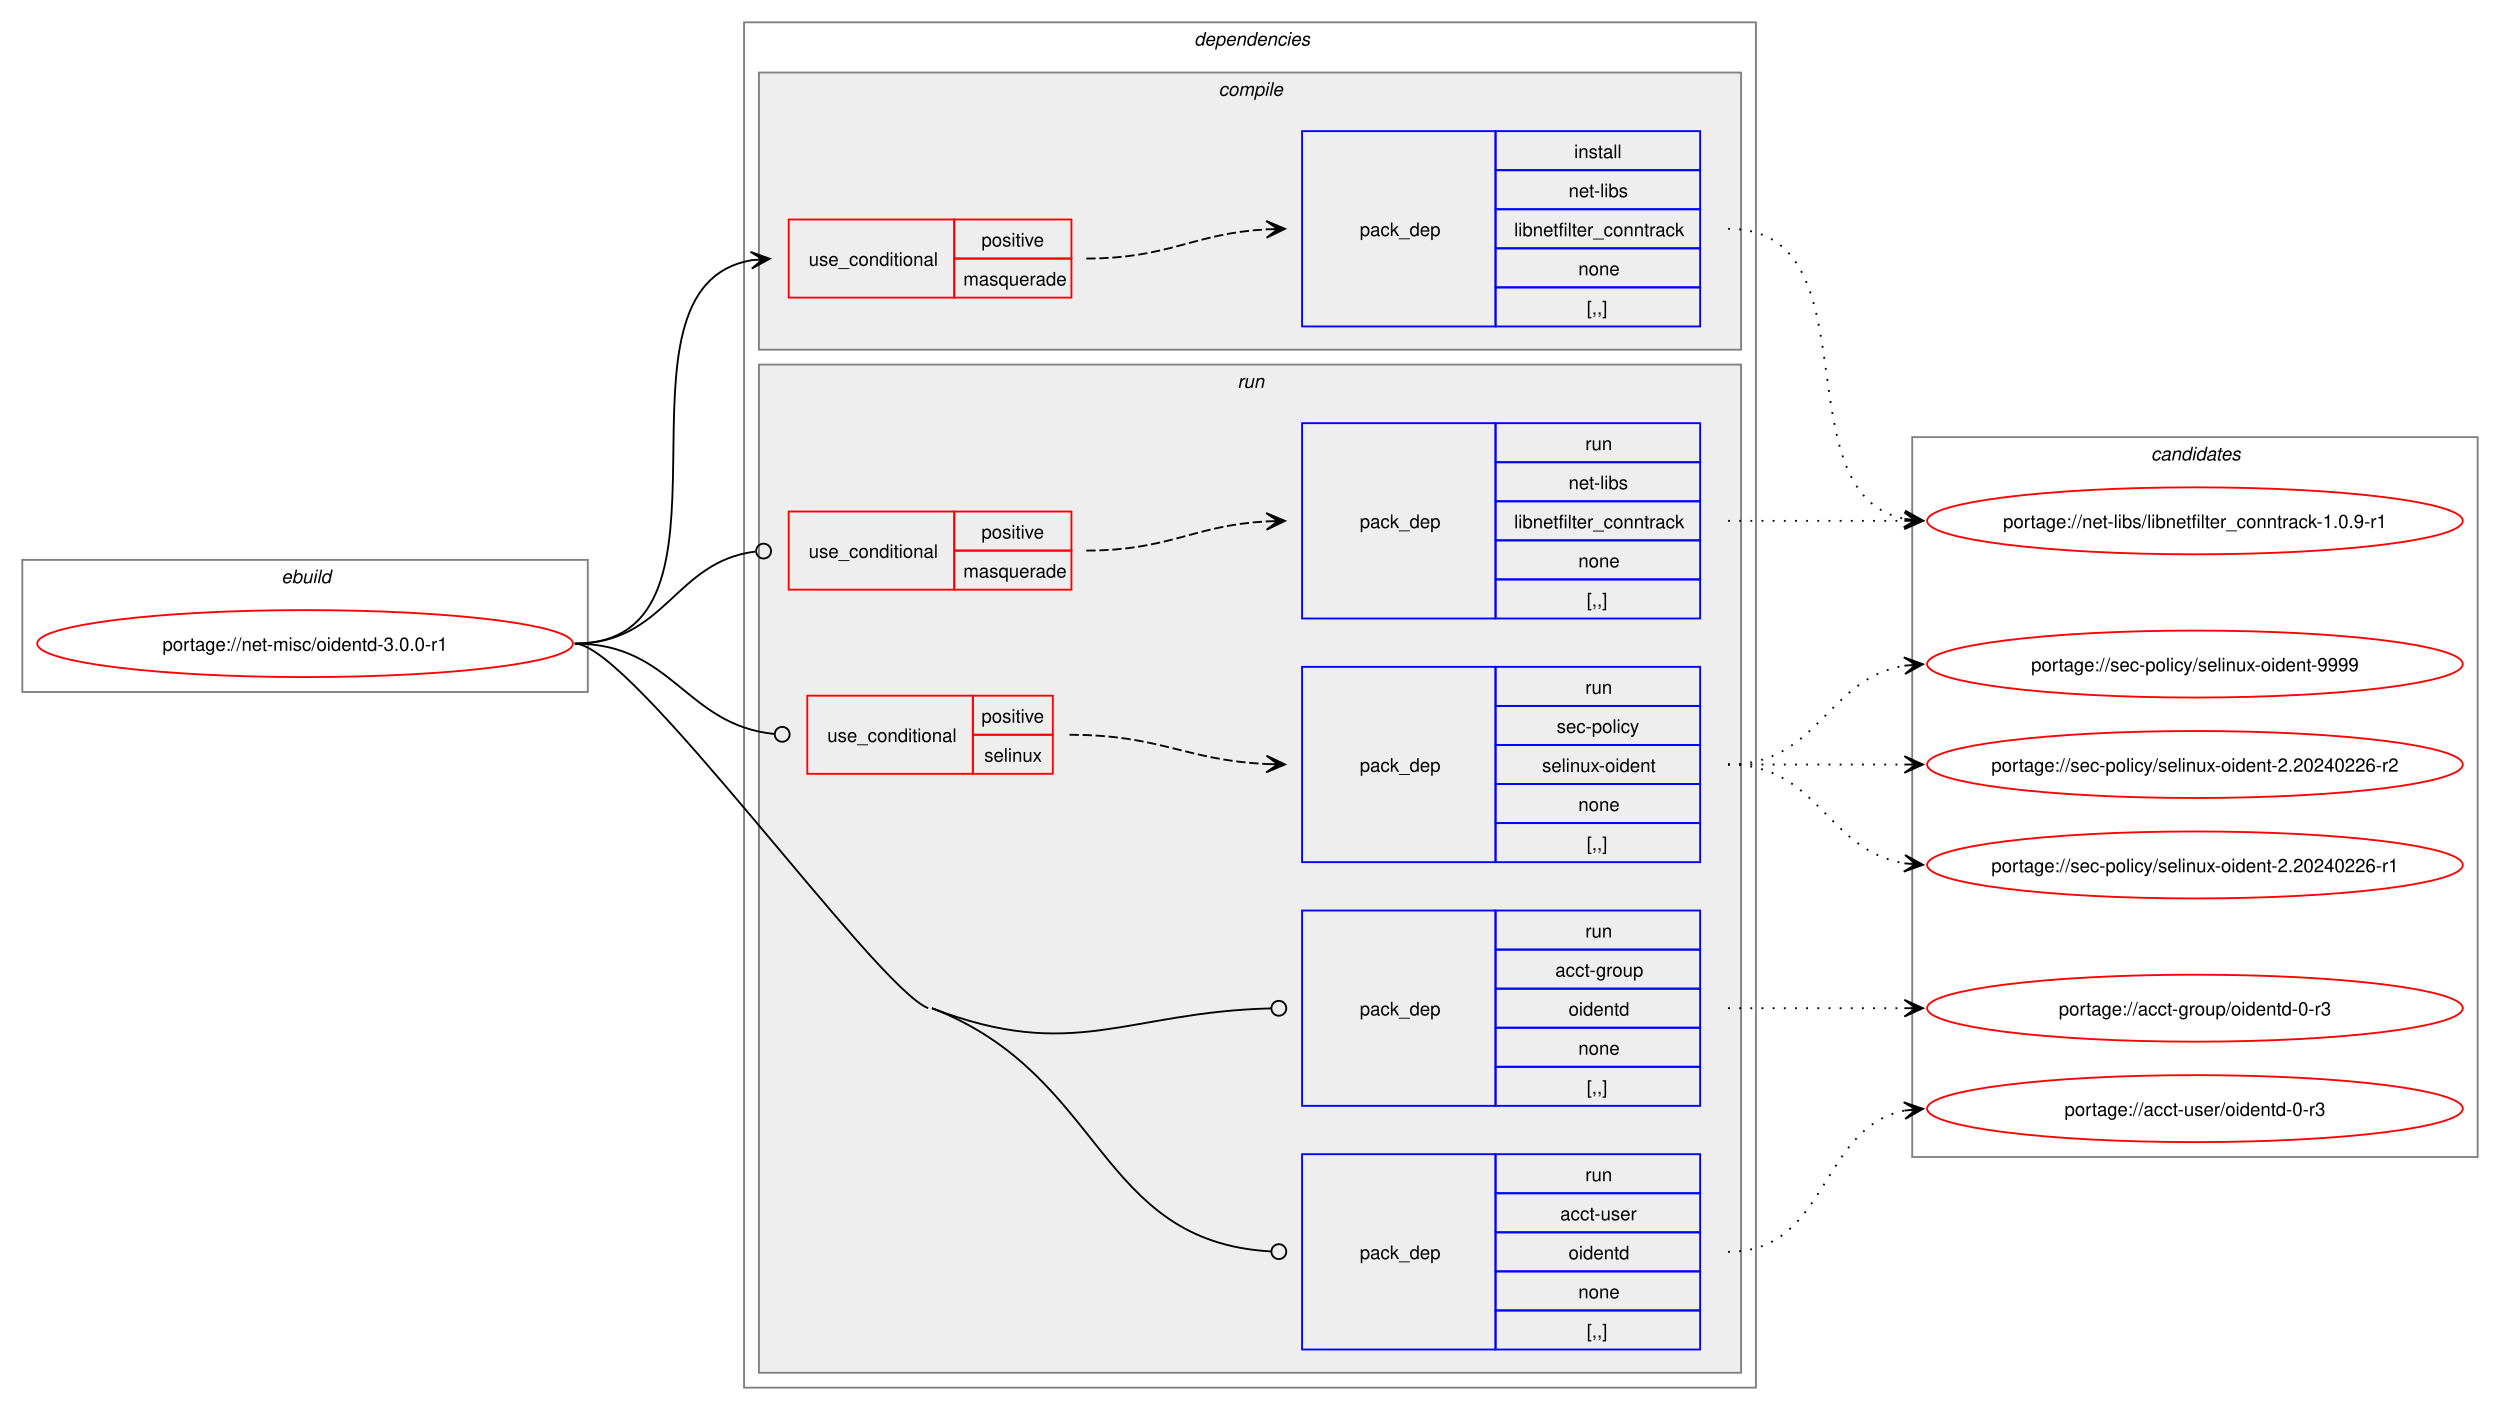
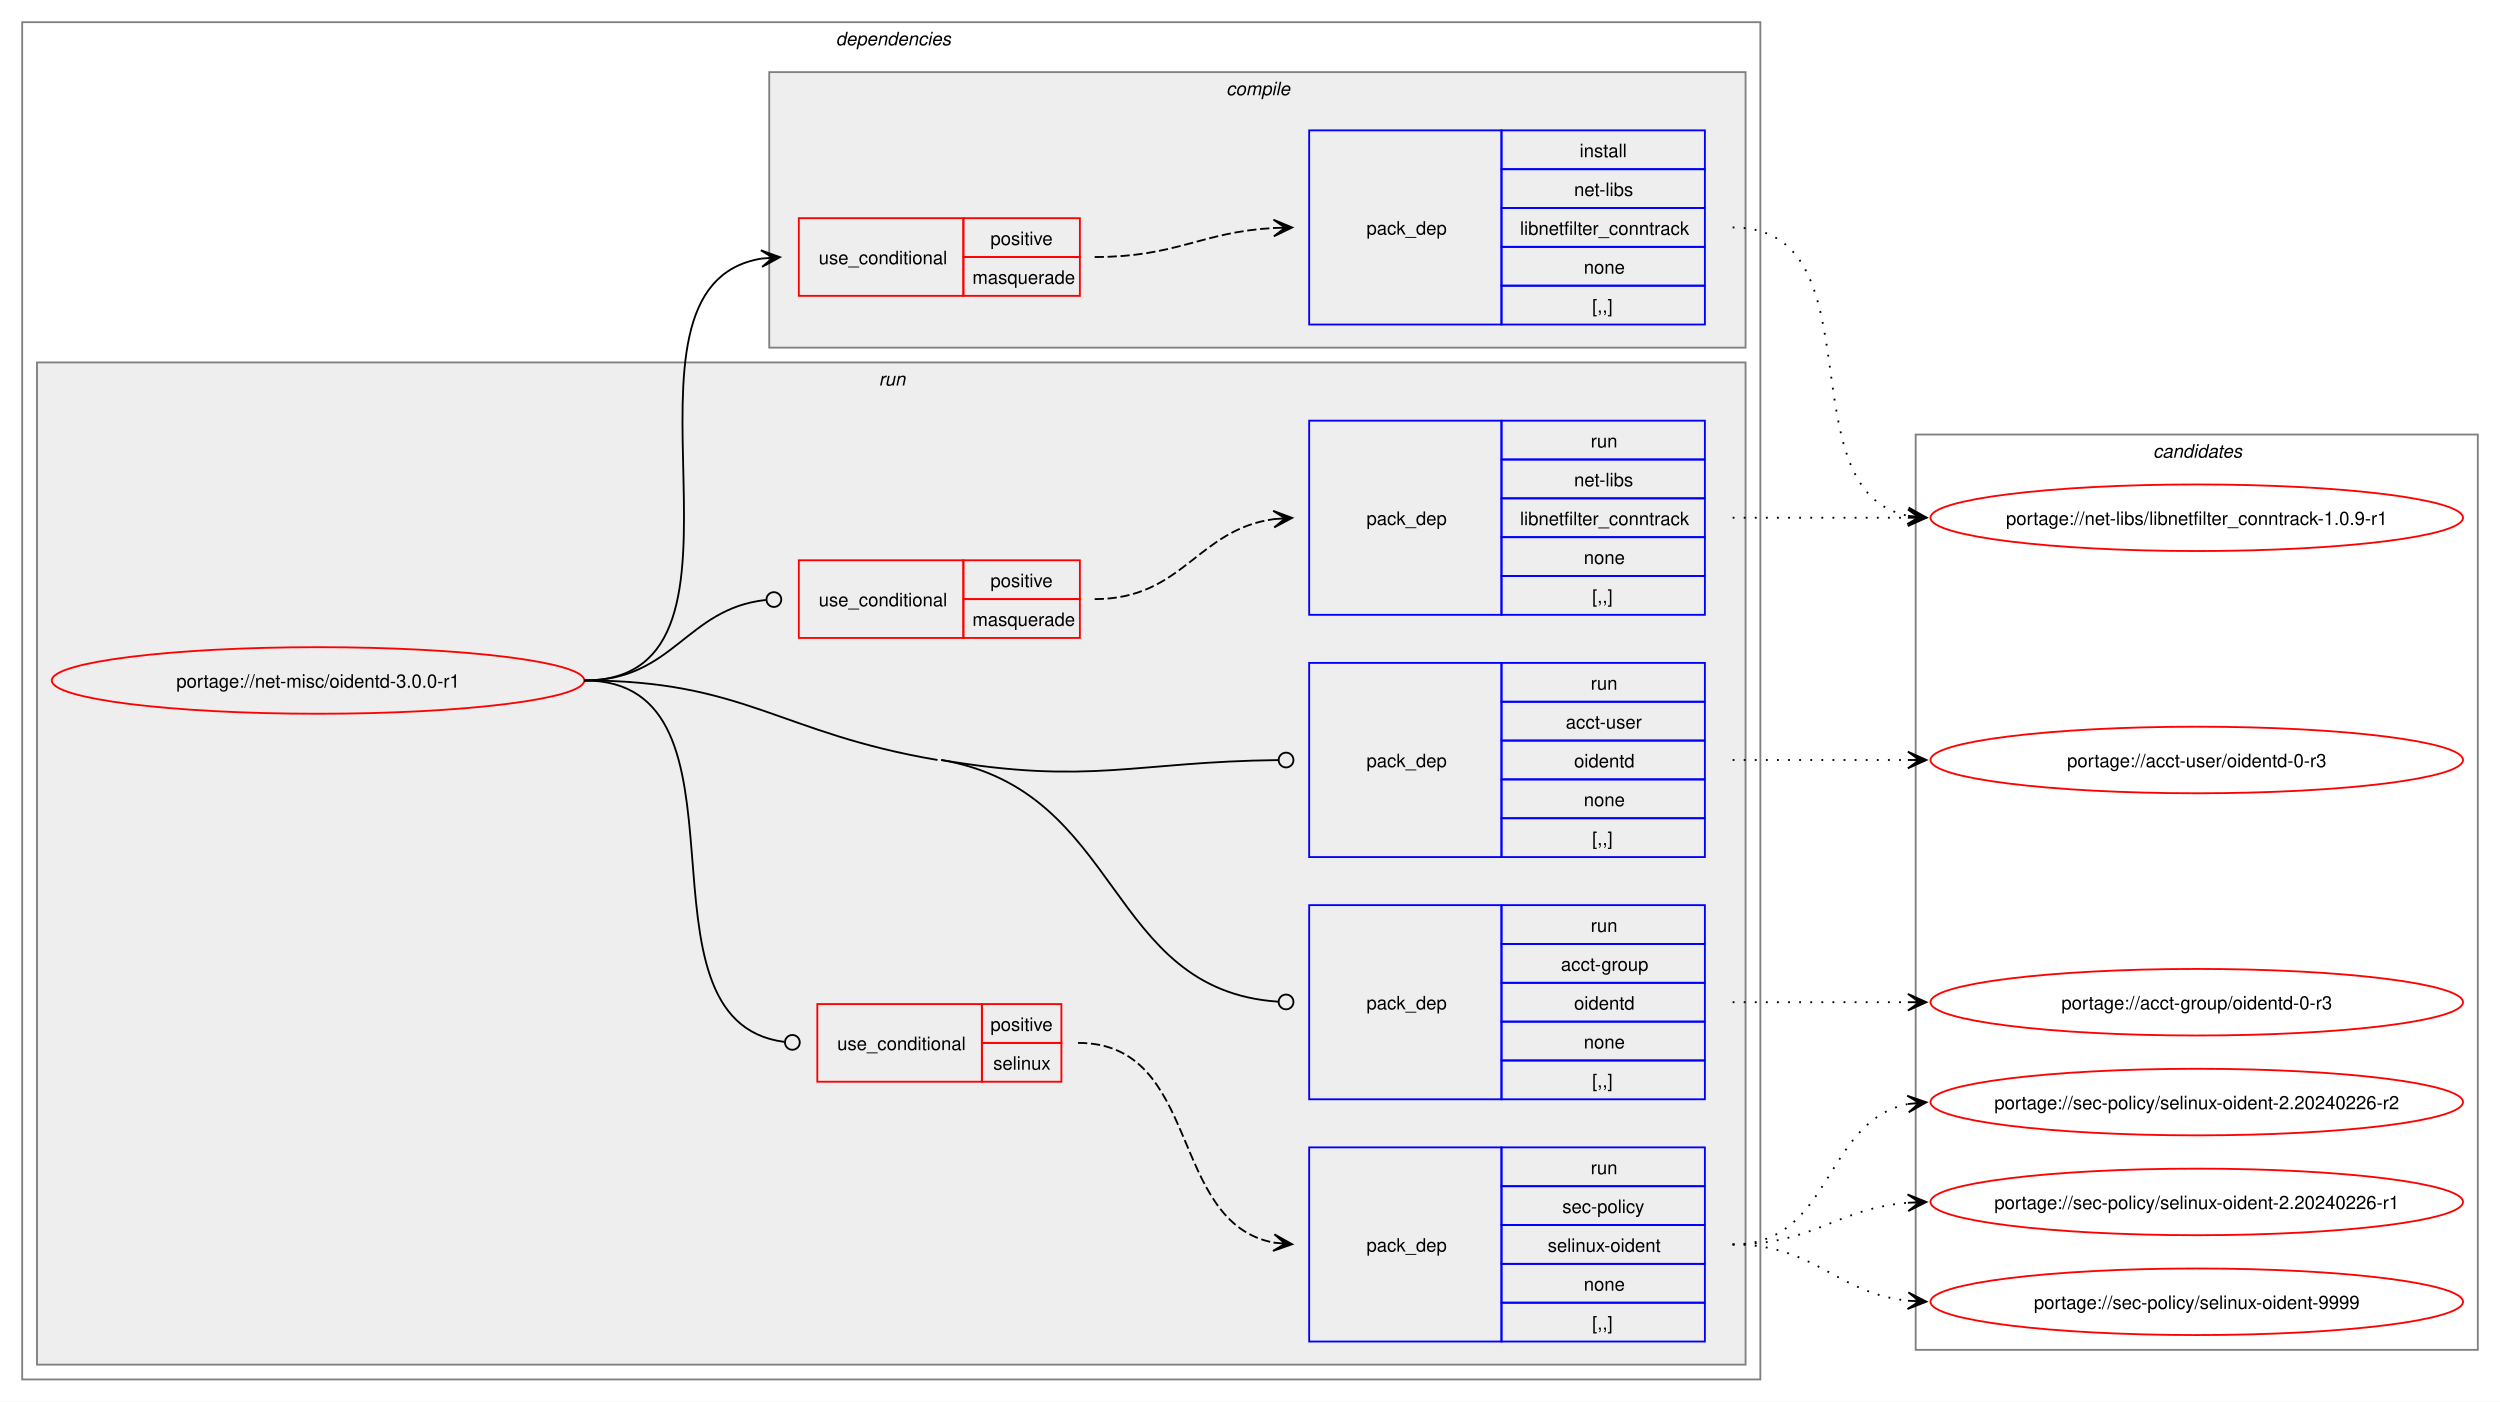
- <svg xmlns="http://www.w3.org/2000/svg" xmlns:xlink="http://www.w3.org/1999/xlink" width="1344pt" height="758pt" viewBox="0.00 0.00 1344.00 758.00">
+ <svg xmlns="http://www.w3.org/2000/svg" xmlns:xlink="http://www.w3.org/1999/xlink" width="1352pt" height="758pt" viewBox="0.00 0.00 1352.00 758.00">
  <g id="graph0" class="graph" transform="scale(1 1) rotate(0) translate(4 754)">
-     <polygon fill="white" stroke="none" points="-4,4 -4,-754 1340,-754 1340,4 -4,4" />
-     <g id="clust1" class="cluster">
-       <polygon fill="none" stroke="gray" points="8,-382 8,-453 312,-453 312,-382 8,-382" />
-       <text text-anchor="start" x="147.25" y="-440.5" font-family="Helvetica,sans-Serif" font-style="italic" font-size="10.00">ebuild</text>
-     </g>
+     <polygon fill="white" stroke="none" points="-4,4 -4,-754 1348,-754 1348,4 -4,4" />
    <g id="clust2" class="cluster">
-       <polygon fill="none" stroke="gray" points="396,-8 396,-742 940,-742 940,-8 396,-8" />
-       <text text-anchor="start" x="638" y="-729.5" font-family="Helvetica,sans-Serif" font-style="italic" font-size="10.00">dependencies</text>
+       <polygon fill="none" stroke="gray" points="8,-8 8,-742 948,-742 948,-8 8,-8" />
+       <text text-anchor="start" x="448" y="-729.5" font-family="Helvetica,sans-Serif" font-style="italic" font-size="10.00">dependencies</text>
+     </g>
+     <g id="clust7" class="cluster">
+       <polygon fill="#eeeeee" stroke="gray" points="16,-16 16,-558 940,-558 940,-16 16,-16" />
+       <text text-anchor="start" x="471.25" y="-545.5" font-family="Helvetica,sans-Serif" font-style="italic" font-size="10.00">run</text>
    </g>
    <g id="clust3" class="cluster">
-       <polygon fill="#eeeeee" stroke="gray" points="404,-566 404,-715 932,-715 932,-566 404,-566" />
-       <text text-anchor="start" x="651.12" y="-702.5" font-family="Helvetica,sans-Serif" font-style="italic" font-size="10.00">compile</text>
-     </g>
-     <g id="clust7" class="cluster">
-       <polygon fill="#eeeeee" stroke="gray" points="404,-16 404,-558 932,-558 932,-16 404,-16" />
-       <text text-anchor="start" x="661.25" y="-545.5" font-family="Helvetica,sans-Serif" font-style="italic" font-size="10.00">run</text>
+       <polygon fill="#eeeeee" stroke="gray" points="412,-566 412,-715 940,-715 940,-566 412,-566" />
+       <text text-anchor="start" x="659.12" y="-702.5" font-family="Helvetica,sans-Serif" font-style="italic" font-size="10.00">compile</text>
    </g>
    <g id="clust14" class="cluster">
-       <polygon fill="none" stroke="gray" points="1024,-132 1024,-519 1328,-519 1328,-132 1024,-132" />
-       <text text-anchor="start" x="1152.38" y="-506.5" font-family="Helvetica,sans-Serif" font-style="italic" font-size="10.00">candidates</text>
+       <polygon fill="none" stroke="gray" points="1032,-24 1032,-519 1336,-519 1336,-24 1032,-24" />
+       <text text-anchor="start" x="1160.38" y="-506.5" font-family="Helvetica,sans-Serif" font-style="italic" font-size="10.00">candidates</text>
    </g>
    <g id="node1" class="node">
      <g id="a_node1">
        <a xlink:href="../net-misc/oidentd-3.0.0-r1.svg" xlink:title="portage://net-misc/oidentd-3.0.0-r1">
-           <ellipse fill="none" stroke="red" cx="160" cy="-408" rx="144" ry="18" />
-           <text text-anchor="middle" x="160" y="-404.12" font-family="Helvetica,sans-Serif" font-size="10.00">portage://net-misc/oidentd-3.0.0-r1</text>
+           <ellipse fill="none" stroke="red" cx="168" cy="-386" rx="144" ry="18" />
+           <text text-anchor="middle" x="168" y="-382.12" font-family="Helvetica,sans-Serif" font-size="10.00">portage://net-misc/oidentd-3.0.0-r1</text>
        </a>
      </g>
    </g>
    <g id="node2" class="node">
-       <polygon fill="none" stroke="red" points="420,-594 420,-636 509,-636 509,-594 420,-594" />
-       <text text-anchor="start" x="430.75" y="-611.12" font-family="Helvetica,sans-Serif" font-size="10.00">use_conditional</text>
-       <polygon fill="none" stroke="red" points="509,-615 509,-636 572,-636 572,-615 509,-615" />
-       <text text-anchor="start" x="523.62" y="-621.5" font-family="Helvetica,sans-Serif" font-size="10.00">positive</text>
-       <polygon fill="none" stroke="red" points="509,-594 509,-615 572,-615 572,-594 509,-594" />
-       <text text-anchor="start" x="513.88" y="-600.5" font-family="Helvetica,sans-Serif" font-size="10.00">masquerade</text>
+       <polygon fill="none" stroke="red" points="428,-594 428,-636 517,-636 517,-594 428,-594" />
+       <text text-anchor="start" x="438.75" y="-611.12" font-family="Helvetica,sans-Serif" font-size="10.00">use_conditional</text>
+       <polygon fill="none" stroke="red" points="517,-615 517,-636 580,-636 580,-615 517,-615" />
+       <text text-anchor="start" x="531.62" y="-621.5" font-family="Helvetica,sans-Serif" font-size="10.00">positive</text>
+       <polygon fill="none" stroke="red" points="517,-594 517,-615 580,-615 580,-594 517,-594" />
+       <text text-anchor="start" x="521.88" y="-600.5" font-family="Helvetica,sans-Serif" font-size="10.00">masquerade</text>
    </g>
    <g id="edge2" class="edge">
-       <path fill="none" stroke="black" d="M305,-408C404.42,-408 315.02,-599.53 400.06,-614.12" />
-       <polygon fill="black" stroke="black" points="409.79,-614.9 399.46,-618.59 406.02,-614.6 399.82,-614.1 399.82,-614.1 399.82,-614.1 406.02,-614.6 400.18,-609.62 409.79,-614.9" />
+       <path fill="none" stroke="black" d="M312,-386C420.39,-386 314.65,-599.18 407.98,-614.17" />
+       <polygon fill="black" stroke="black" points="417.79,-614.91 407.48,-618.65 414.01,-614.62 407.81,-614.16 407.81,-614.16 407.81,-614.16 414.01,-614.62 408.15,-609.67 417.79,-614.91" />
    </g>
    <g id="node4" class="node">
-       <polygon fill="none" stroke="red" points="420,-437 420,-479 509,-479 509,-437 420,-437" />
-       <text text-anchor="start" x="430.75" y="-454.12" font-family="Helvetica,sans-Serif" font-size="10.00">use_conditional</text>
-       <polygon fill="none" stroke="red" points="509,-458 509,-479 572,-479 572,-458 509,-458" />
-       <text text-anchor="start" x="523.62" y="-464.5" font-family="Helvetica,sans-Serif" font-size="10.00">positive</text>
-       <polygon fill="none" stroke="red" points="509,-437 509,-458 572,-458 572,-437 509,-437" />
-       <text text-anchor="start" x="513.88" y="-443.5" font-family="Helvetica,sans-Serif" font-size="10.00">masquerade</text>
+       <polygon fill="none" stroke="red" points="428,-409 428,-451 517,-451 517,-409 428,-409" />
+       <text text-anchor="start" x="438.75" y="-426.12" font-family="Helvetica,sans-Serif" font-size="10.00">use_conditional</text>
+       <polygon fill="none" stroke="red" points="517,-430 517,-451 580,-451 580,-430 517,-430" />
+       <text text-anchor="start" x="531.62" y="-436.5" font-family="Helvetica,sans-Serif" font-size="10.00">positive</text>
+       <polygon fill="none" stroke="red" points="517,-409 517,-430 580,-430 580,-409 517,-409" />
+       <text text-anchor="start" x="521.88" y="-415.5" font-family="Helvetica,sans-Serif" font-size="10.00">masquerade</text>
    </g>
    <g id="edge4" class="edge">
-       <path fill="none" stroke="black" d="M305,-408C353.94,-408 358.51,-452.13 402.07,-457.47" />
-       <ellipse fill="none" stroke="black" cx="406.51" cy="-457.73" rx="4" ry="4" />
+       <path fill="none" stroke="black" d="M312,-386C360.31,-386 366.9,-424.83 410.16,-429.54" />
+       <ellipse fill="none" stroke="black" cx="414.51" cy="-429.76" rx="4" ry="4" />
    </g>
    <g id="node6" class="node">
-       <polygon fill="none" stroke="red" points="430,-338 430,-380 519,-380 519,-338 430,-338" />
-       <text text-anchor="start" x="440.75" y="-355.12" font-family="Helvetica,sans-Serif" font-size="10.00">use_conditional</text>
-       <polygon fill="none" stroke="red" points="519,-359 519,-380 562,-380 562,-359 519,-359" />
-       <text text-anchor="start" x="523.62" y="-365.5" font-family="Helvetica,sans-Serif" font-size="10.00">positive</text>
-       <polygon fill="none" stroke="red" points="519,-338 519,-359 562,-359 562,-338 519,-338" />
-       <text text-anchor="start" x="525.12" y="-344.5" font-family="Helvetica,sans-Serif" font-size="10.00">selinux</text>
+       <polygon fill="none" stroke="red" points="438,-169 438,-211 527,-211 527,-169 438,-169" />
+       <text text-anchor="start" x="448.75" y="-186.12" font-family="Helvetica,sans-Serif" font-size="10.00">use_conditional</text>
+       <polygon fill="none" stroke="red" points="527,-190 527,-211 570,-211 570,-190 527,-190" />
+       <text text-anchor="start" x="531.62" y="-196.5" font-family="Helvetica,sans-Serif" font-size="10.00">positive</text>
+       <polygon fill="none" stroke="red" points="527,-169 527,-190 570,-190 570,-169 527,-169" />
+       <text text-anchor="start" x="533.12" y="-175.5" font-family="Helvetica,sans-Serif" font-size="10.00">selinux</text>
    </g>
    <g id="edge6" class="edge">
-       <path fill="none" stroke="black" d="M305,-408C357.91,-408 364.43,-364.21 412.27,-359.42" />
-       <ellipse fill="none" stroke="black" cx="416.51" cy="-359.22" rx="4" ry="4" />
+       <path fill="none" stroke="black" d="M312,-386C410.28,-386 332.73,-202.06 420.03,-190.56" />
+       <ellipse fill="none" stroke="black" cx="424.51" cy="-190.28" rx="4" ry="4" />
    </g>
    <g id="node8" class="node">
-       <polygon fill="none" stroke="blue" points="696,-159.5 696,-264.5 800,-264.5 800,-159.5 696,-159.5" />
-       <text text-anchor="start" x="727" y="-208.12" font-family="Helvetica,sans-Serif" font-size="10.00">pack_dep</text>
-       <polygon fill="none" stroke="blue" points="800,-243.5 800,-264.5 910,-264.5 910,-243.5 800,-243.5" />
-       <text text-anchor="start" x="848.25" y="-250" font-family="Helvetica,sans-Serif" font-size="10.00">run</text>
-       <polygon fill="none" stroke="blue" points="800,-222.5 800,-243.5 910,-243.5 910,-222.5 800,-222.5" />
-       <text text-anchor="start" x="832.12" y="-229" font-family="Helvetica,sans-Serif" font-size="10.00">acct-group</text>
-       <polygon fill="none" stroke="blue" points="800,-201.5 800,-222.5 910,-222.5 910,-201.5 800,-201.5" />
-       <text text-anchor="start" x="839.25" y="-208" font-family="Helvetica,sans-Serif" font-size="10.00">oidentd</text>
-       <polygon fill="none" stroke="blue" points="800,-180.5 800,-201.5 910,-201.5 910,-180.5 800,-180.5" />
-       <text text-anchor="start" x="844.5" y="-187" font-family="Helvetica,sans-Serif" font-size="10.00">none</text>
-       <polygon fill="none" stroke="blue" points="800,-159.5 800,-180.5 910,-180.5 910,-159.5 800,-159.5" />
-       <text text-anchor="start" x="849" y="-166" font-family="Helvetica,sans-Serif" font-size="10.00">[,,]</text>
+       <polygon fill="none" stroke="blue" points="704,-159.5 704,-264.5 808,-264.5 808,-159.5 704,-159.5" />
+       <text text-anchor="start" x="735" y="-208.12" font-family="Helvetica,sans-Serif" font-size="10.00">pack_dep</text>
+       <polygon fill="none" stroke="blue" points="808,-243.5 808,-264.5 918,-264.5 918,-243.5 808,-243.5" />
+       <text text-anchor="start" x="856.25" y="-250" font-family="Helvetica,sans-Serif" font-size="10.00">run</text>
+       <polygon fill="none" stroke="blue" points="808,-222.5 808,-243.5 918,-243.5 918,-222.5 808,-222.5" />
+       <text text-anchor="start" x="840.12" y="-229" font-family="Helvetica,sans-Serif" font-size="10.00">acct-group</text>
+       <polygon fill="none" stroke="blue" points="808,-201.5 808,-222.5 918,-222.5 918,-201.5 808,-201.5" />
+       <text text-anchor="start" x="847.25" y="-208" font-family="Helvetica,sans-Serif" font-size="10.00">oidentd</text>
+       <polygon fill="none" stroke="blue" points="808,-180.5 808,-201.5 918,-201.5 918,-180.5 808,-180.5" />
+       <text text-anchor="start" x="852.5" y="-187" font-family="Helvetica,sans-Serif" font-size="10.00">none</text>
+       <polygon fill="none" stroke="blue" points="808,-159.5 808,-180.5 918,-180.5 918,-159.5 808,-159.5" />
+       <text text-anchor="start" x="857" y="-166" font-family="Helvetica,sans-Serif" font-size="10.00">[,,]</text>
    </g>
    <g id="edge7" class="edge">
-       <path fill="none" stroke="black" d="M497,-212C573.42,-182.52 601.15,-209.93 679.26,-211.89" />
-       <ellipse fill="none" stroke="black" cx="683.5" cy="-211.94" rx="4" ry="4" />
+       <path fill="none" stroke="black" d="M505,-343C603.52,-326.32 593.75,-218.59 687.25,-212.29" />
+       <ellipse fill="none" stroke="black" cx="691.5" cy="-212.15" rx="4" ry="4" />
+       <path fill="none" stroke="black" d="M312,-386C399.01,-386 417.21,-357.53 503,-343" />
    </g>
    <g id="node9" class="node">
-       <polygon fill="none" stroke="blue" points="696,-28.5 696,-133.5 800,-133.5 800,-28.5 696,-28.5" />
-       <text text-anchor="start" x="727" y="-77.12" font-family="Helvetica,sans-Serif" font-size="10.00">pack_dep</text>
-       <polygon fill="none" stroke="blue" points="800,-112.5 800,-133.5 910,-133.5 910,-112.5 800,-112.5" />
-       <text text-anchor="start" x="848.25" y="-119" font-family="Helvetica,sans-Serif" font-size="10.00">run</text>
-       <polygon fill="none" stroke="blue" points="800,-91.5 800,-112.5 910,-112.5 910,-91.5 800,-91.5" />
-       <text text-anchor="start" x="834.75" y="-98" font-family="Helvetica,sans-Serif" font-size="10.00">acct-user</text>
-       <polygon fill="none" stroke="blue" points="800,-70.5 800,-91.5 910,-91.5 910,-70.5 800,-70.5" />
-       <text text-anchor="start" x="839.25" y="-77" font-family="Helvetica,sans-Serif" font-size="10.00">oidentd</text>
-       <polygon fill="none" stroke="blue" points="800,-49.5 800,-70.5 910,-70.5 910,-49.5 800,-49.5" />
-       <text text-anchor="start" x="844.5" y="-56" font-family="Helvetica,sans-Serif" font-size="10.00">none</text>
-       <polygon fill="none" stroke="blue" points="800,-28.5 800,-49.5 910,-49.5 910,-28.5 800,-28.5" />
-       <text text-anchor="start" x="849" y="-35" font-family="Helvetica,sans-Serif" font-size="10.00">[,,]</text>
+       <polygon fill="none" stroke="blue" points="704,-290.5 704,-395.5 808,-395.5 808,-290.5 704,-290.5" />
+       <text text-anchor="start" x="735" y="-339.12" font-family="Helvetica,sans-Serif" font-size="10.00">pack_dep</text>
+       <polygon fill="none" stroke="blue" points="808,-374.5 808,-395.5 918,-395.5 918,-374.5 808,-374.5" />
+       <text text-anchor="start" x="856.25" y="-381" font-family="Helvetica,sans-Serif" font-size="10.00">run</text>
+       <polygon fill="none" stroke="blue" points="808,-353.5 808,-374.5 918,-374.5 918,-353.5 808,-353.5" />
+       <text text-anchor="start" x="842.75" y="-360" font-family="Helvetica,sans-Serif" font-size="10.00">acct-user</text>
+       <polygon fill="none" stroke="blue" points="808,-332.5 808,-353.5 918,-353.5 918,-332.5 808,-332.5" />
+       <text text-anchor="start" x="847.25" y="-339" font-family="Helvetica,sans-Serif" font-size="10.00">oidentd</text>
+       <polygon fill="none" stroke="blue" points="808,-311.5 808,-332.5 918,-332.5 918,-311.5 808,-311.5" />
+       <text text-anchor="start" x="852.5" y="-318" font-family="Helvetica,sans-Serif" font-size="10.00">none</text>
+       <polygon fill="none" stroke="blue" points="808,-290.5 808,-311.5 918,-311.5 918,-290.5 808,-290.5" />
+       <text text-anchor="start" x="857" y="-297" font-family="Helvetica,sans-Serif" font-size="10.00">[,,]</text>
    </g>
    <g id="edge8" class="edge">
-       <path fill="none" stroke="black" d="M497,-212C590.23,-176.04 585.44,-86.46 679.23,-81.24" />
-       <ellipse fill="none" stroke="black" cx="683.5" cy="-81.12" rx="4" ry="4" />
-       <path fill="none" stroke="black" d="M305,-408C335.33,-408 466.7,-222.92 495,-212" />
+       <path fill="none" stroke="black" d="M505,-343C585.75,-329.32 609.46,-342.04 687.27,-342.95" />
+       <ellipse fill="none" stroke="black" cx="691.5" cy="-342.97" rx="4" ry="4" />
    </g>
    <g id="node3" class="node">
-       <polygon fill="none" stroke="blue" points="696,-578.5 696,-683.5 800,-683.5 800,-578.5 696,-578.5" />
-       <text text-anchor="start" x="727" y="-627.12" font-family="Helvetica,sans-Serif" font-size="10.00">pack_dep</text>
-       <polygon fill="none" stroke="blue" points="800,-662.5 800,-683.5 910,-683.5 910,-662.5 800,-662.5" />
-       <text text-anchor="start" x="842.25" y="-669" font-family="Helvetica,sans-Serif" font-size="10.00">install</text>
-       <polygon fill="none" stroke="blue" points="800,-641.5 800,-662.5 910,-662.5 910,-641.5 800,-641.5" />
-       <text text-anchor="start" x="839.25" y="-648" font-family="Helvetica,sans-Serif" font-size="10.00">net-libs</text>
-       <polygon fill="none" stroke="blue" points="800,-620.5 800,-641.5 910,-641.5 910,-620.5 800,-620.5" />
-       <text text-anchor="start" x="810" y="-627" font-family="Helvetica,sans-Serif" font-size="10.00">libnetfilter_conntrack</text>
-       <polygon fill="none" stroke="blue" points="800,-599.5 800,-620.5 910,-620.5 910,-599.5 800,-599.5" />
-       <text text-anchor="start" x="844.5" y="-606" font-family="Helvetica,sans-Serif" font-size="10.00">none</text>
-       <polygon fill="none" stroke="blue" points="800,-578.5 800,-599.5 910,-599.5 910,-578.5 800,-578.5" />
-       <text text-anchor="start" x="849" y="-585" font-family="Helvetica,sans-Serif" font-size="10.00">[,,]</text>
+       <polygon fill="none" stroke="blue" points="704,-578.5 704,-683.5 808,-683.5 808,-578.5 704,-578.5" />
+       <text text-anchor="start" x="735" y="-627.12" font-family="Helvetica,sans-Serif" font-size="10.00">pack_dep</text>
+       <polygon fill="none" stroke="blue" points="808,-662.5 808,-683.5 918,-683.5 918,-662.5 808,-662.5" />
+       <text text-anchor="start" x="850.25" y="-669" font-family="Helvetica,sans-Serif" font-size="10.00">install</text>
+       <polygon fill="none" stroke="blue" points="808,-641.5 808,-662.5 918,-662.5 918,-641.5 808,-641.5" />
+       <text text-anchor="start" x="847.25" y="-648" font-family="Helvetica,sans-Serif" font-size="10.00">net-libs</text>
+       <polygon fill="none" stroke="blue" points="808,-620.5 808,-641.5 918,-641.5 918,-620.5 808,-620.5" />
+       <text text-anchor="start" x="818" y="-627" font-family="Helvetica,sans-Serif" font-size="10.00">libnetfilter_conntrack</text>
+       <polygon fill="none" stroke="blue" points="808,-599.5 808,-620.5 918,-620.5 918,-599.5 808,-599.5" />
+       <text text-anchor="start" x="852.5" y="-606" font-family="Helvetica,sans-Serif" font-size="10.00">none</text>
+       <polygon fill="none" stroke="blue" points="808,-578.5 808,-599.5 918,-599.5 918,-578.5 808,-578.5" />
+       <text text-anchor="start" x="857" y="-585" font-family="Helvetica,sans-Serif" font-size="10.00">[,,]</text>
    </g>
    <g id="edge1" class="edge">
-       <path fill="none" stroke="black" stroke-dasharray="5,2" d="M580,-615C624.64,-615 637.48,-628.54 677.03,-630.71" />
-       <polygon fill="black" stroke="black" points="686.78,-630.97 676.67,-635.2 683,-630.87 676.79,-630.7 676.79,-630.7 676.79,-630.7 683,-630.87 676.91,-626.2 686.78,-630.97" />
+       <path fill="none" stroke="black" stroke-dasharray="5,2" d="M588,-615C632.64,-615 645.48,-628.54 685.03,-630.71" />
+       <polygon fill="black" stroke="black" points="694.78,-630.97 684.67,-635.2 691,-630.87 684.79,-630.7 684.79,-630.7 684.79,-630.7 691,-630.87 684.91,-626.2 694.78,-630.97" />
    </g>
    <g id="node10" class="node">
      <g id="a_node10">
        <a xlink:href="../net-libs/libnetfilter_conntrack-1.0.9-r1.svg" xlink:title="portage://net-libs/libnetfilter_conntrack-1.0.9-r1">
-           <ellipse fill="none" stroke="red" cx="1176" cy="-474" rx="144" ry="18" />
-           <text text-anchor="middle" x="1176" y="-470.12" font-family="Helvetica,sans-Serif" font-size="10.00">portage://net-libs/libnetfilter_conntrack-1.0.9-r1</text>
+           <ellipse fill="none" stroke="red" cx="1184" cy="-474" rx="144" ry="18" />
+           <text text-anchor="middle" x="1184" y="-470.12" font-family="Helvetica,sans-Serif" font-size="10.00">portage://net-libs/libnetfilter_conntrack-1.0.9-r1</text>
        </a>
      </g>
    </g>
    <g id="edge9" class="edge">
-       <path fill="none" stroke="black" stroke-dasharray="1,5" d="M925,-631C1005.25,-631 952.33,-488.37 1020.1,-475" />
-       <polygon fill="black" stroke="black" points="1029.79,-474.11 1020.24,-479.51 1026.02,-474.46 1019.83,-475.03 1019.83,-475.03 1019.83,-475.03 1026.02,-474.46 1019.42,-470.55 1029.79,-474.11" />
+       <path fill="none" stroke="black" stroke-dasharray="1,5" d="M933,-631C1013.25,-631 960.33,-488.37 1028.1,-475" />
+       <polygon fill="black" stroke="black" points="1037.79,-474.11 1028.24,-479.51 1034.02,-474.46 1027.83,-475.03 1027.83,-475.03 1027.83,-475.03 1034.02,-474.46 1027.42,-470.55 1037.79,-474.11" />
    </g>
    <g id="node5" class="node">
-       <polygon fill="none" stroke="blue" points="696,-421.5 696,-526.5 800,-526.5 800,-421.5 696,-421.5" />
-       <text text-anchor="start" x="727" y="-470.12" font-family="Helvetica,sans-Serif" font-size="10.00">pack_dep</text>
-       <polygon fill="none" stroke="blue" points="800,-505.5 800,-526.5 910,-526.5 910,-505.5 800,-505.5" />
-       <text text-anchor="start" x="848.25" y="-512" font-family="Helvetica,sans-Serif" font-size="10.00">run</text>
-       <polygon fill="none" stroke="blue" points="800,-484.5 800,-505.5 910,-505.5 910,-484.5 800,-484.5" />
-       <text text-anchor="start" x="839.25" y="-491" font-family="Helvetica,sans-Serif" font-size="10.00">net-libs</text>
-       <polygon fill="none" stroke="blue" points="800,-463.5 800,-484.5 910,-484.5 910,-463.5 800,-463.5" />
-       <text text-anchor="start" x="810" y="-470" font-family="Helvetica,sans-Serif" font-size="10.00">libnetfilter_conntrack</text>
-       <polygon fill="none" stroke="blue" points="800,-442.5 800,-463.5 910,-463.5 910,-442.5 800,-442.5" />
-       <text text-anchor="start" x="844.5" y="-449" font-family="Helvetica,sans-Serif" font-size="10.00">none</text>
-       <polygon fill="none" stroke="blue" points="800,-421.5 800,-442.5 910,-442.5 910,-421.5 800,-421.5" />
-       <text text-anchor="start" x="849" y="-428" font-family="Helvetica,sans-Serif" font-size="10.00">[,,]</text>
+       <polygon fill="none" stroke="blue" points="704,-421.5 704,-526.5 808,-526.5 808,-421.5 704,-421.5" />
+       <text text-anchor="start" x="735" y="-470.12" font-family="Helvetica,sans-Serif" font-size="10.00">pack_dep</text>
+       <polygon fill="none" stroke="blue" points="808,-505.5 808,-526.5 918,-526.5 918,-505.5 808,-505.5" />
+       <text text-anchor="start" x="856.25" y="-512" font-family="Helvetica,sans-Serif" font-size="10.00">run</text>
+       <polygon fill="none" stroke="blue" points="808,-484.5 808,-505.5 918,-505.5 918,-484.5 808,-484.5" />
+       <text text-anchor="start" x="847.25" y="-491" font-family="Helvetica,sans-Serif" font-size="10.00">net-libs</text>
+       <polygon fill="none" stroke="blue" points="808,-463.5 808,-484.5 918,-484.5 918,-463.5 808,-463.5" />
+       <text text-anchor="start" x="818" y="-470" font-family="Helvetica,sans-Serif" font-size="10.00">libnetfilter_conntrack</text>
+       <polygon fill="none" stroke="blue" points="808,-442.5 808,-463.5 918,-463.5 918,-442.5 808,-442.5" />
+       <text text-anchor="start" x="852.5" y="-449" font-family="Helvetica,sans-Serif" font-size="10.00">none</text>
+       <polygon fill="none" stroke="blue" points="808,-421.5 808,-442.5 918,-442.5 918,-421.5 808,-421.5" />
+       <text text-anchor="start" x="857" y="-428" font-family="Helvetica,sans-Serif" font-size="10.00">[,,]</text>
    </g>
    <g id="edge3" class="edge">
-       <path fill="none" stroke="black" stroke-dasharray="5,2" d="M580,-458C624.64,-458 637.48,-471.54 677.03,-473.71" />
-       <polygon fill="black" stroke="black" points="686.78,-473.97 676.67,-478.2 683,-473.87 676.79,-473.7 676.79,-473.7 676.79,-473.7 683,-473.87 676.91,-469.2 686.78,-473.97" />
+       <path fill="none" stroke="black" stroke-dasharray="5,2" d="M588,-430C635.88,-430 643.23,-467.55 684.94,-473.27" />
+       <polygon fill="black" stroke="black" points="694.78,-473.92 684.51,-477.75 691.01,-473.67 684.81,-473.26 684.81,-473.26 684.81,-473.26 691.01,-473.67 685.1,-468.77 694.78,-473.92" />
    </g>
    <g id="edge10" class="edge">
-       <path fill="none" stroke="black" stroke-dasharray="1,5" d="M925,-474C968.25,-474 981.72,-474 1020.08,-474" />
-       <polygon fill="black" stroke="black" points="1029.78,-474 1019.78,-478.5 1026,-474 1019.78,-474 1019.78,-474 1019.78,-474 1026,-474 1019.78,-469.5 1029.78,-474" />
+       <path fill="none" stroke="black" stroke-dasharray="1,5" d="M933,-474C976.25,-474 989.72,-474 1028.08,-474" />
+       <polygon fill="black" stroke="black" points="1037.78,-474 1027.78,-478.5 1034,-474 1027.78,-474 1027.78,-474 1027.78,-474 1034,-474 1027.78,-469.5 1037.78,-474" />
    </g>
    <g id="node7" class="node">
-       <polygon fill="none" stroke="blue" points="696,-290.5 696,-395.5 800,-395.5 800,-290.5 696,-290.5" />
-       <text text-anchor="start" x="727" y="-339.12" font-family="Helvetica,sans-Serif" font-size="10.00">pack_dep</text>
-       <polygon fill="none" stroke="blue" points="800,-374.5 800,-395.5 910,-395.5 910,-374.5 800,-374.5" />
-       <text text-anchor="start" x="848.25" y="-381" font-family="Helvetica,sans-Serif" font-size="10.00">run</text>
-       <polygon fill="none" stroke="blue" points="800,-353.5 800,-374.5 910,-374.5 910,-353.5 800,-353.5" />
-       <text text-anchor="start" x="832.88" y="-360" font-family="Helvetica,sans-Serif" font-size="10.00">sec-policy</text>
-       <polygon fill="none" stroke="blue" points="800,-332.5 800,-353.5 910,-353.5 910,-332.5 800,-332.5" />
-       <text text-anchor="start" x="825" y="-339" font-family="Helvetica,sans-Serif" font-size="10.00">selinux-oident</text>
-       <polygon fill="none" stroke="blue" points="800,-311.5 800,-332.5 910,-332.5 910,-311.5 800,-311.5" />
-       <text text-anchor="start" x="844.5" y="-318" font-family="Helvetica,sans-Serif" font-size="10.00">none</text>
-       <polygon fill="none" stroke="blue" points="800,-290.5 800,-311.5 910,-311.5 910,-290.5 800,-290.5" />
-       <text text-anchor="start" x="849" y="-297" font-family="Helvetica,sans-Serif" font-size="10.00">[,,]</text>
+       <polygon fill="none" stroke="blue" points="704,-28.5 704,-133.5 808,-133.5 808,-28.5 704,-28.5" />
+       <text text-anchor="start" x="735" y="-77.12" font-family="Helvetica,sans-Serif" font-size="10.00">pack_dep</text>
+       <polygon fill="none" stroke="blue" points="808,-112.5 808,-133.5 918,-133.5 918,-112.5 808,-112.5" />
+       <text text-anchor="start" x="856.25" y="-119" font-family="Helvetica,sans-Serif" font-size="10.00">run</text>
+       <polygon fill="none" stroke="blue" points="808,-91.5 808,-112.5 918,-112.5 918,-91.5 808,-91.5" />
+       <text text-anchor="start" x="840.88" y="-98" font-family="Helvetica,sans-Serif" font-size="10.00">sec-policy</text>
+       <polygon fill="none" stroke="blue" points="808,-70.5 808,-91.5 918,-91.5 918,-70.5 808,-70.5" />
+       <text text-anchor="start" x="833" y="-77" font-family="Helvetica,sans-Serif" font-size="10.00">selinux-oident</text>
+       <polygon fill="none" stroke="blue" points="808,-49.5 808,-70.5 918,-70.5 918,-49.5 808,-49.5" />
+       <text text-anchor="start" x="852.5" y="-56" font-family="Helvetica,sans-Serif" font-size="10.00">none</text>
+       <polygon fill="none" stroke="blue" points="808,-28.5 808,-49.5 918,-49.5 918,-28.5 808,-28.5" />
+       <text text-anchor="start" x="857" y="-35" font-family="Helvetica,sans-Serif" font-size="10.00">[,,]</text>
    </g>
    <g id="edge5" class="edge">
-       <path fill="none" stroke="black" stroke-dasharray="5,2" d="M571,-359C619.59,-359 633.51,-345.29 676.95,-343.25" />
-       <polygon fill="black" stroke="black" points="686.78,-343.03 676.89,-347.75 683,-343.11 676.78,-343.26 676.78,-343.26 676.78,-343.26 683,-343.11 676.68,-338.76 686.78,-343.03" />
+       <path fill="none" stroke="black" stroke-dasharray="5,2" d="M579,-190C646.18,-190 627.39,-92.6 685.17,-81.94" />
+       <polygon fill="black" stroke="black" points="694.79,-81.11 685.21,-86.46 691.02,-81.43 684.82,-81.97 684.82,-81.97 684.82,-81.97 691.02,-81.43 684.43,-77.49 694.79,-81.11" />
    </g>
    <g id="node11" class="node">
      <g id="a_node11">
        <a xlink:href="../sec-policy/selinux-oident-9999.svg" xlink:title="portage://sec-policy/selinux-oident-9999">
-           <ellipse fill="none" stroke="red" cx="1176" cy="-397" rx="144" ry="18" />
-           <text text-anchor="middle" x="1176" y="-393.12" font-family="Helvetica,sans-Serif" font-size="10.00">portage://sec-policy/selinux-oident-9999</text>
+           <ellipse fill="none" stroke="red" cx="1184" cy="-50" rx="144" ry="18" />
+           <text text-anchor="middle" x="1184" y="-46.12" font-family="Helvetica,sans-Serif" font-size="10.00">portage://sec-policy/selinux-oident-9999</text>
        </a>
      </g>
    </g>
    <g id="edge11" class="edge">
-       <path fill="none" stroke="black" stroke-dasharray="1,5" d="M925,-343C973.95,-343 977.8,-389.28 1020.05,-396.15" />
-       <polygon fill="black" stroke="black" points="1029.79,-396.91 1019.47,-400.62 1026.01,-396.61 1019.82,-396.13 1019.82,-396.13 1019.82,-396.13 1026.01,-396.61 1020.16,-391.65 1029.79,-396.91" />
+       <path fill="none" stroke="black" stroke-dasharray="1,5" d="M933,-81C978.15,-81 988.4,-54.77 1027.96,-50.56" />
+       <polygon fill="black" stroke="black" points="1037.78,-50.06 1028.03,-55.07 1034.01,-50.26 1027.8,-50.57 1027.8,-50.57 1027.8,-50.57 1034.01,-50.26 1027.57,-46.08 1037.78,-50.06" />
    </g>
    <g id="node12" class="node">
      <g id="a_node12">
        <a xlink:href="../sec-policy/selinux-oident-2.20240226-r2.svg" xlink:title="portage://sec-policy/selinux-oident-2.20240226-r2">
-           <ellipse fill="none" stroke="red" cx="1176" cy="-343" rx="144" ry="18" />
-           <text text-anchor="middle" x="1176" y="-339.12" font-family="Helvetica,sans-Serif" font-size="10.00">portage://sec-policy/selinux-oident-2.20240226-r2</text>
+           <ellipse fill="none" stroke="red" cx="1184" cy="-158" rx="144" ry="18" />
+           <text text-anchor="middle" x="1184" y="-154.12" font-family="Helvetica,sans-Serif" font-size="10.00">portage://sec-policy/selinux-oident-2.20240226-r2</text>
        </a>
      </g>
    </g>
    <g id="edge12" class="edge">
-       <path fill="none" stroke="black" stroke-dasharray="1,5" d="M925,-343C968.25,-343 981.72,-343 1020.08,-343" />
-       <polygon fill="black" stroke="black" points="1029.78,-343 1019.78,-347.5 1026,-343 1019.78,-343 1019.78,-343 1019.78,-343 1026,-343 1019.78,-338.5 1029.78,-343" />
+       <path fill="none" stroke="black" stroke-dasharray="1,5" d="M933,-81C987.25,-81 981.88,-147.83 1027.98,-156.97" />
+       <polygon fill="black" stroke="black" points="1037.79,-157.89 1027.41,-161.44 1034.02,-157.53 1027.83,-156.96 1027.83,-156.96 1027.83,-156.96 1034.02,-157.53 1028.25,-152.48 1037.79,-157.89" />
    </g>
    <g id="node13" class="node">
      <g id="a_node13">
        <a xlink:href="../sec-policy/selinux-oident-2.20240226-r1.svg" xlink:title="portage://sec-policy/selinux-oident-2.20240226-r1">
-           <ellipse fill="none" stroke="red" cx="1176" cy="-289" rx="144" ry="18" />
-           <text text-anchor="middle" x="1176" y="-285.12" font-family="Helvetica,sans-Serif" font-size="10.00">portage://sec-policy/selinux-oident-2.20240226-r1</text>
+           <ellipse fill="none" stroke="red" cx="1184" cy="-104" rx="144" ry="18" />
+           <text text-anchor="middle" x="1184" y="-100.12" font-family="Helvetica,sans-Serif" font-size="10.00">portage://sec-policy/selinux-oident-2.20240226-r1</text>
        </a>
      </g>
    </g>
    <g id="edge13" class="edge">
-       <path fill="none" stroke="black" stroke-dasharray="1,5" d="M925,-343C973.95,-343 977.8,-296.72 1020.05,-289.85" />
-       <polygon fill="black" stroke="black" points="1029.79,-289.09 1020.16,-294.35 1026.01,-289.39 1019.82,-289.87 1019.82,-289.87 1019.82,-289.87 1026.01,-289.39 1019.47,-285.38 1029.79,-289.09" />
+       <path fill="none" stroke="black" stroke-dasharray="1,5" d="M933,-81C977.25,-81 988.96,-100.38 1027.87,-103.56" />
+       <polygon fill="black" stroke="black" points="1037.78,-103.95 1027.61,-108.05 1034,-103.8 1027.79,-103.56 1027.79,-103.56 1027.79,-103.56 1034,-103.8 1027.97,-99.06 1037.78,-103.95" />
    </g>
    <g id="node14" class="node">
      <g id="a_node14">
        <a xlink:href="../acct-group/oidentd-0-r3.svg" xlink:title="portage://acct-group/oidentd-0-r3">
-           <ellipse fill="none" stroke="red" cx="1176" cy="-212" rx="144" ry="18" />
-           <text text-anchor="middle" x="1176" y="-208.12" font-family="Helvetica,sans-Serif" font-size="10.00">portage://acct-group/oidentd-0-r3</text>
+           <ellipse fill="none" stroke="red" cx="1184" cy="-212" rx="144" ry="18" />
+           <text text-anchor="middle" x="1184" y="-208.12" font-family="Helvetica,sans-Serif" font-size="10.00">portage://acct-group/oidentd-0-r3</text>
        </a>
      </g>
    </g>
    <g id="edge14" class="edge">
-       <path fill="none" stroke="black" stroke-dasharray="1,5" d="M925,-212C968.25,-212 981.72,-212 1020.08,-212" />
-       <polygon fill="black" stroke="black" points="1029.78,-212 1019.78,-216.5 1026,-212 1019.78,-212 1019.78,-212 1019.78,-212 1026,-212 1019.78,-207.5 1029.78,-212" />
+       <path fill="none" stroke="black" stroke-dasharray="1,5" d="M933,-212C976.25,-212 989.72,-212 1028.08,-212" />
+       <polygon fill="black" stroke="black" points="1037.78,-212 1027.78,-216.5 1034,-212 1027.78,-212 1027.78,-212 1027.78,-212 1034,-212 1027.78,-207.5 1037.78,-212" />
    </g>
    <g id="node15" class="node">
      <g id="a_node15">
        <a xlink:href="../acct-user/oidentd-0-r3.svg" xlink:title="portage://acct-user/oidentd-0-r3">
-           <ellipse fill="none" stroke="red" cx="1176" cy="-158" rx="144" ry="18" />
-           <text text-anchor="middle" x="1176" y="-154.12" font-family="Helvetica,sans-Serif" font-size="10.00">portage://acct-user/oidentd-0-r3</text>
+           <ellipse fill="none" stroke="red" cx="1184" cy="-343" rx="144" ry="18" />
+           <text text-anchor="middle" x="1184" y="-339.12" font-family="Helvetica,sans-Serif" font-size="10.00">portage://acct-user/oidentd-0-r3</text>
        </a>
      </g>
    </g>
    <g id="edge15" class="edge">
-       <path fill="none" stroke="black" stroke-dasharray="1,5" d="M925,-81C979.25,-81 973.88,-147.83 1019.98,-156.97" />
-       <polygon fill="black" stroke="black" points="1029.79,-157.89 1019.41,-161.44 1026.02,-157.53 1019.83,-156.96 1019.83,-156.96 1019.83,-156.96 1026.02,-157.53 1020.25,-152.48 1029.79,-157.89" />
+       <path fill="none" stroke="black" stroke-dasharray="1,5" d="M933,-343C976.25,-343 989.72,-343 1028.08,-343" />
+       <polygon fill="black" stroke="black" points="1037.78,-343 1027.78,-347.5 1034,-343 1027.78,-343 1027.78,-343 1027.78,-343 1034,-343 1027.78,-338.5 1037.78,-343" />
    </g>
  </g>
</svg>
